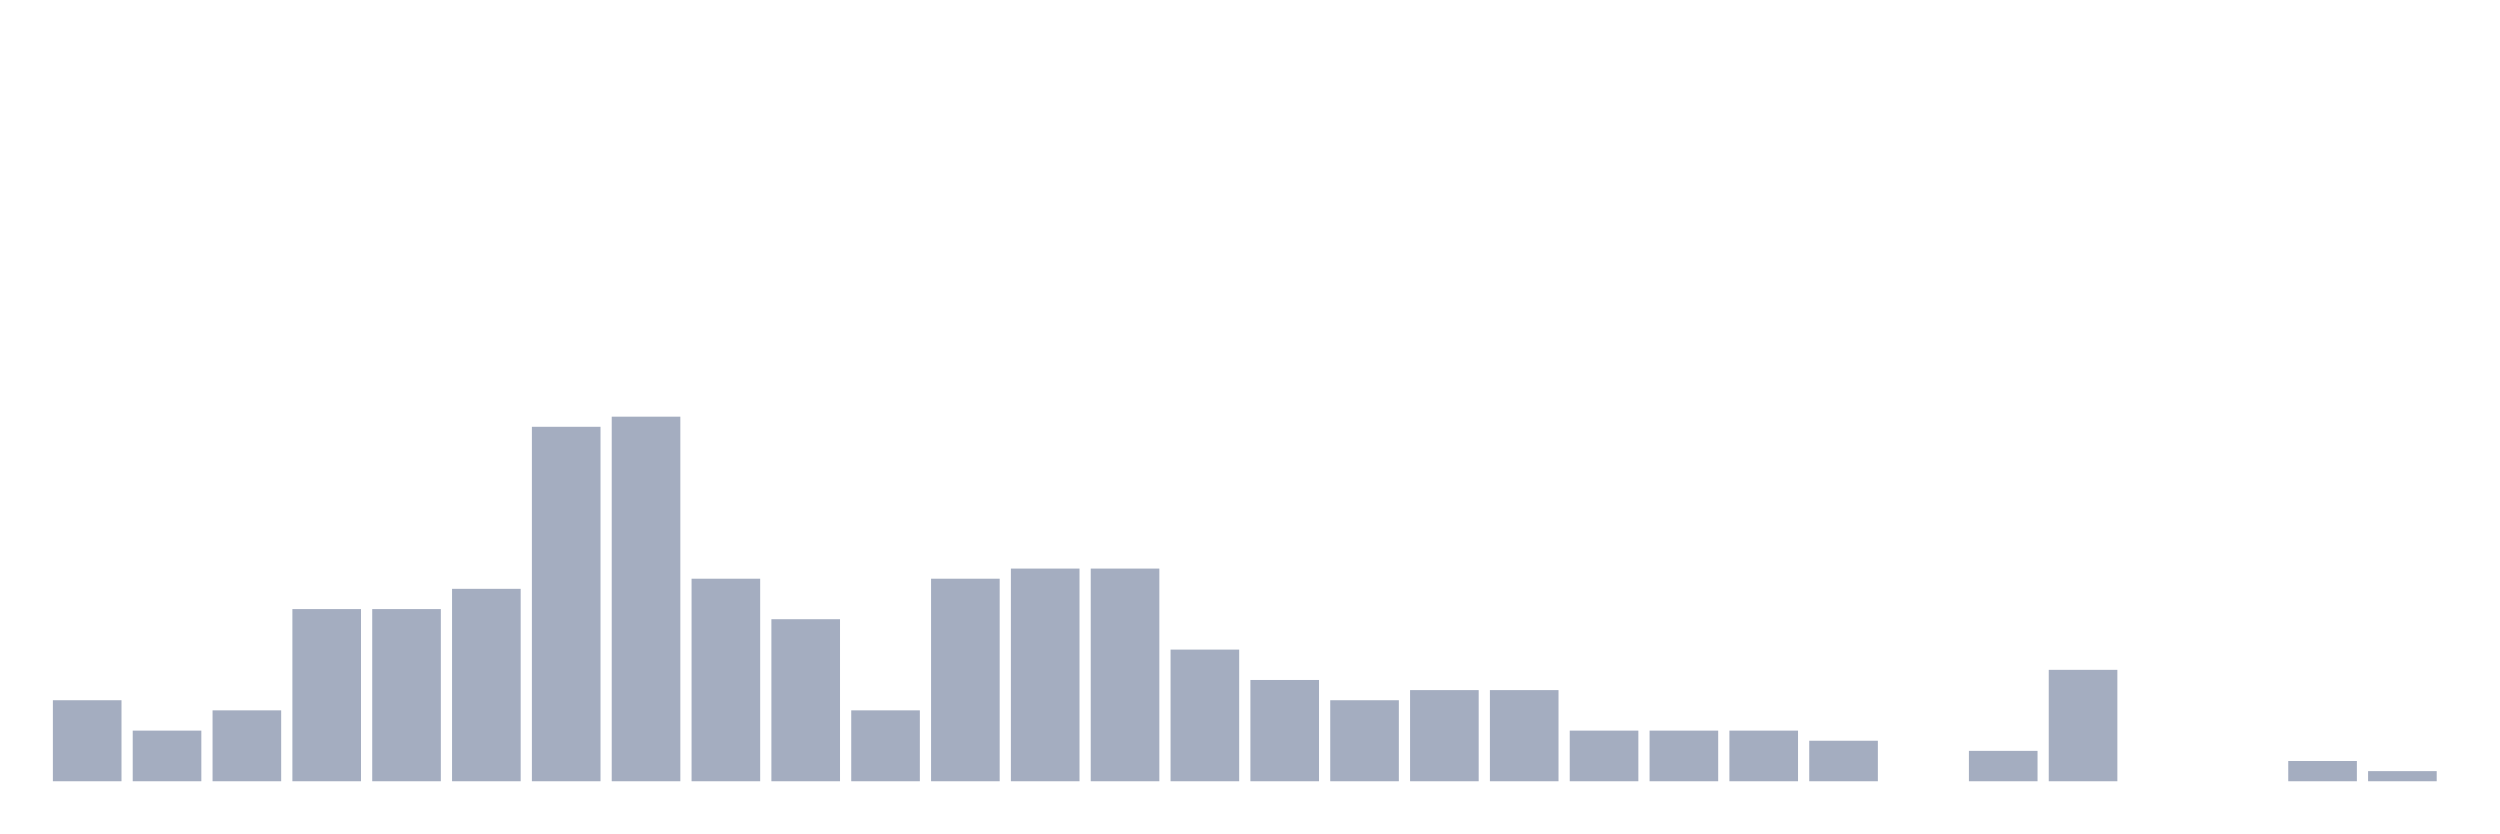
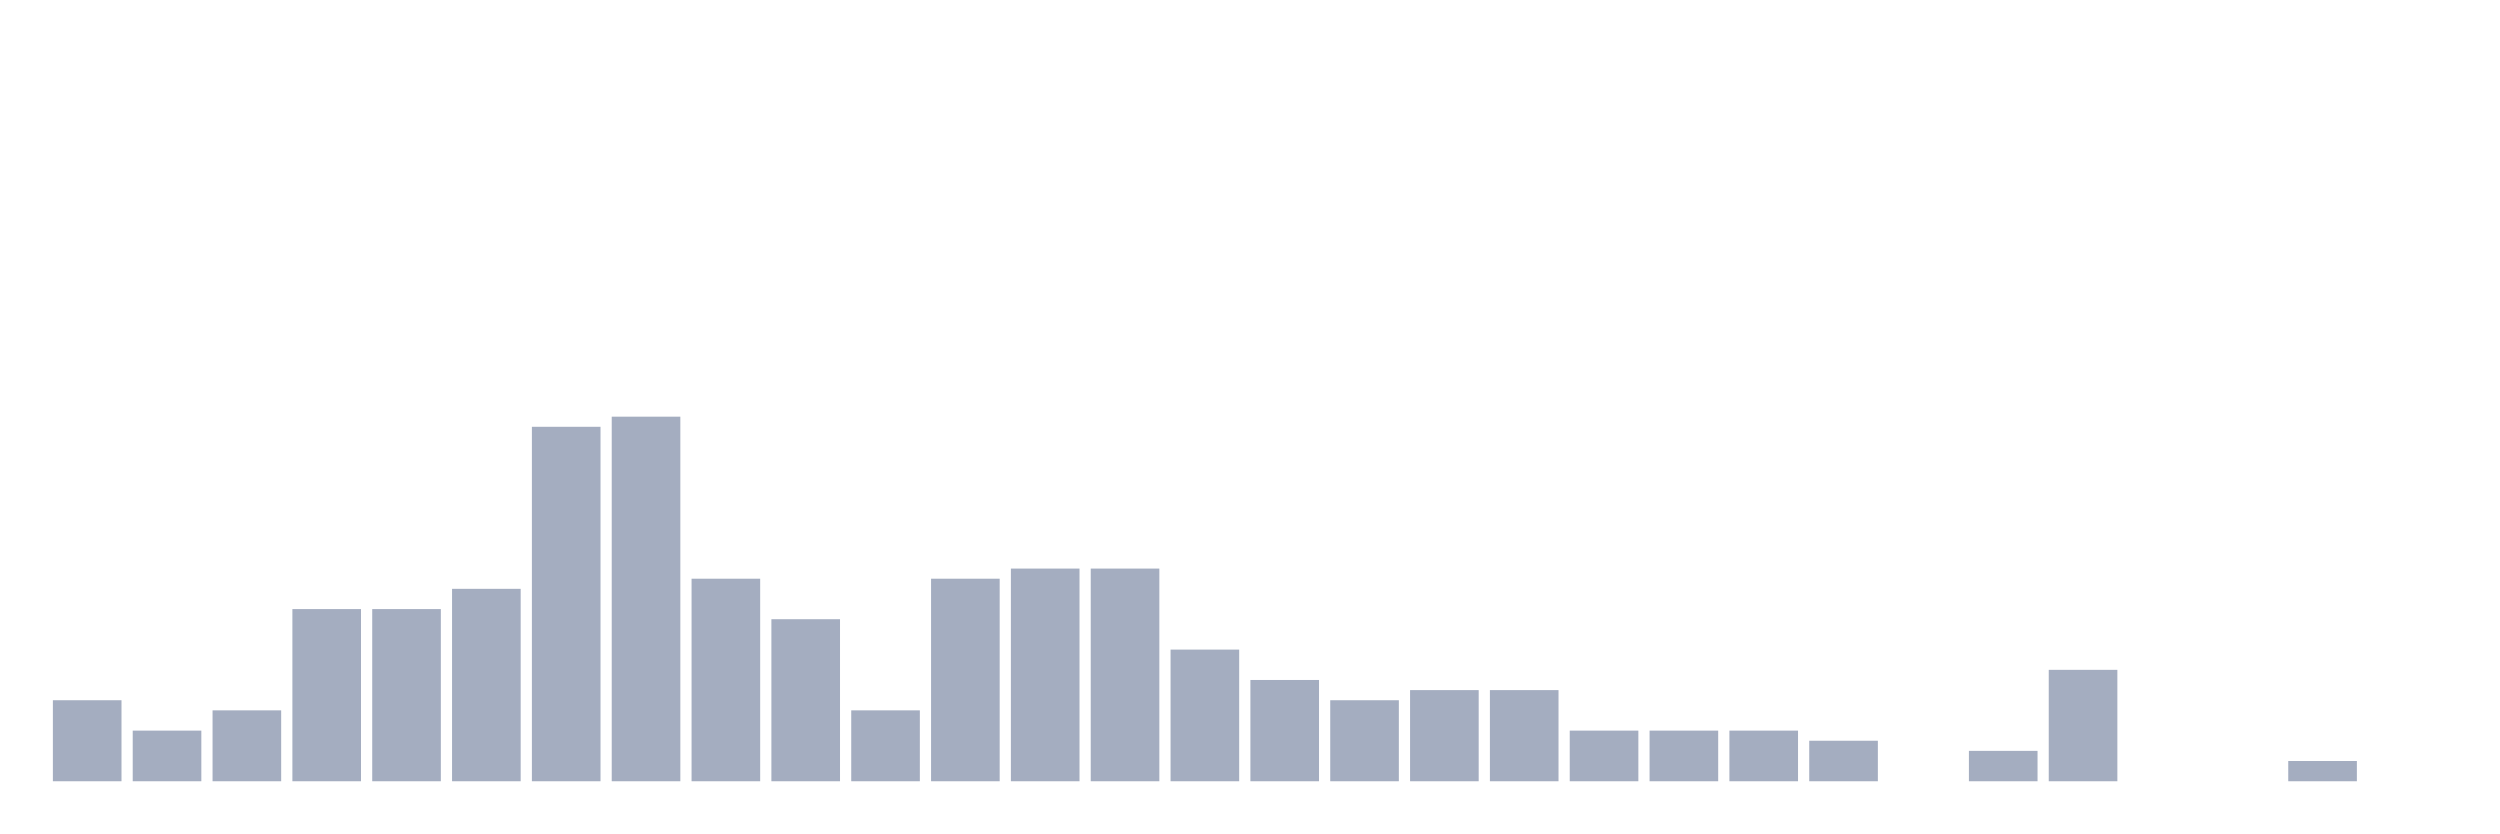
<svg xmlns="http://www.w3.org/2000/svg" viewBox="0 0 480 160">
  <g transform="translate(10,10)">
    <rect class="bar" x="0.153" width="13.175" y="124.444" height="15.556" fill="rgb(164,173,192)" />
    <rect class="bar" x="15.482" width="13.175" y="130.278" height="9.722" fill="rgb(164,173,192)" />
    <rect class="bar" x="30.81" width="13.175" y="126.389" height="13.611" fill="rgb(164,173,192)" />
    <rect class="bar" x="46.138" width="13.175" y="106.944" height="33.056" fill="rgb(164,173,192)" />
    <rect class="bar" x="61.466" width="13.175" y="106.944" height="33.056" fill="rgb(164,173,192)" />
    <rect class="bar" x="76.794" width="13.175" y="103.056" height="36.944" fill="rgb(164,173,192)" />
    <rect class="bar" x="92.123" width="13.175" y="71.944" height="68.056" fill="rgb(164,173,192)" />
    <rect class="bar" x="107.451" width="13.175" y="70" height="70" fill="rgb(164,173,192)" />
    <rect class="bar" x="122.779" width="13.175" y="101.111" height="38.889" fill="rgb(164,173,192)" />
    <rect class="bar" x="138.107" width="13.175" y="108.889" height="31.111" fill="rgb(164,173,192)" />
    <rect class="bar" x="153.436" width="13.175" y="126.389" height="13.611" fill="rgb(164,173,192)" />
    <rect class="bar" x="168.764" width="13.175" y="101.111" height="38.889" fill="rgb(164,173,192)" />
    <rect class="bar" x="184.092" width="13.175" y="99.167" height="40.833" fill="rgb(164,173,192)" />
    <rect class="bar" x="199.42" width="13.175" y="99.167" height="40.833" fill="rgb(164,173,192)" />
    <rect class="bar" x="214.748" width="13.175" y="114.722" height="25.278" fill="rgb(164,173,192)" />
    <rect class="bar" x="230.077" width="13.175" y="120.556" height="19.444" fill="rgb(164,173,192)" />
    <rect class="bar" x="245.405" width="13.175" y="124.444" height="15.556" fill="rgb(164,173,192)" />
    <rect class="bar" x="260.733" width="13.175" y="122.5" height="17.5" fill="rgb(164,173,192)" />
    <rect class="bar" x="276.061" width="13.175" y="122.5" height="17.5" fill="rgb(164,173,192)" />
    <rect class="bar" x="291.39" width="13.175" y="130.278" height="9.722" fill="rgb(164,173,192)" />
    <rect class="bar" x="306.718" width="13.175" y="130.278" height="9.722" fill="rgb(164,173,192)" />
    <rect class="bar" x="322.046" width="13.175" y="130.278" height="9.722" fill="rgb(164,173,192)" />
    <rect class="bar" x="337.374" width="13.175" y="132.222" height="7.778" fill="rgb(164,173,192)" />
    <rect class="bar" x="352.702" width="13.175" y="140" height="0" fill="rgb(164,173,192)" />
    <rect class="bar" x="368.031" width="13.175" y="134.167" height="5.833" fill="rgb(164,173,192)" />
    <rect class="bar" x="383.359" width="13.175" y="118.611" height="21.389" fill="rgb(164,173,192)" />
    <rect class="bar" x="398.687" width="13.175" y="140" height="0" fill="rgb(164,173,192)" />
    <rect class="bar" x="414.015" width="13.175" y="140" height="0" fill="rgb(164,173,192)" />
    <rect class="bar" x="429.344" width="13.175" y="136.111" height="3.889" fill="rgb(164,173,192)" />
-     <rect class="bar" x="444.672" width="13.175" y="138.056" height="1.944" fill="rgb(164,173,192)" />
+     <rect class="bar" x="444.672" width="13.175" y="140" height="0" fill="rgb(164,173,192)" />
  </g>
</svg>
